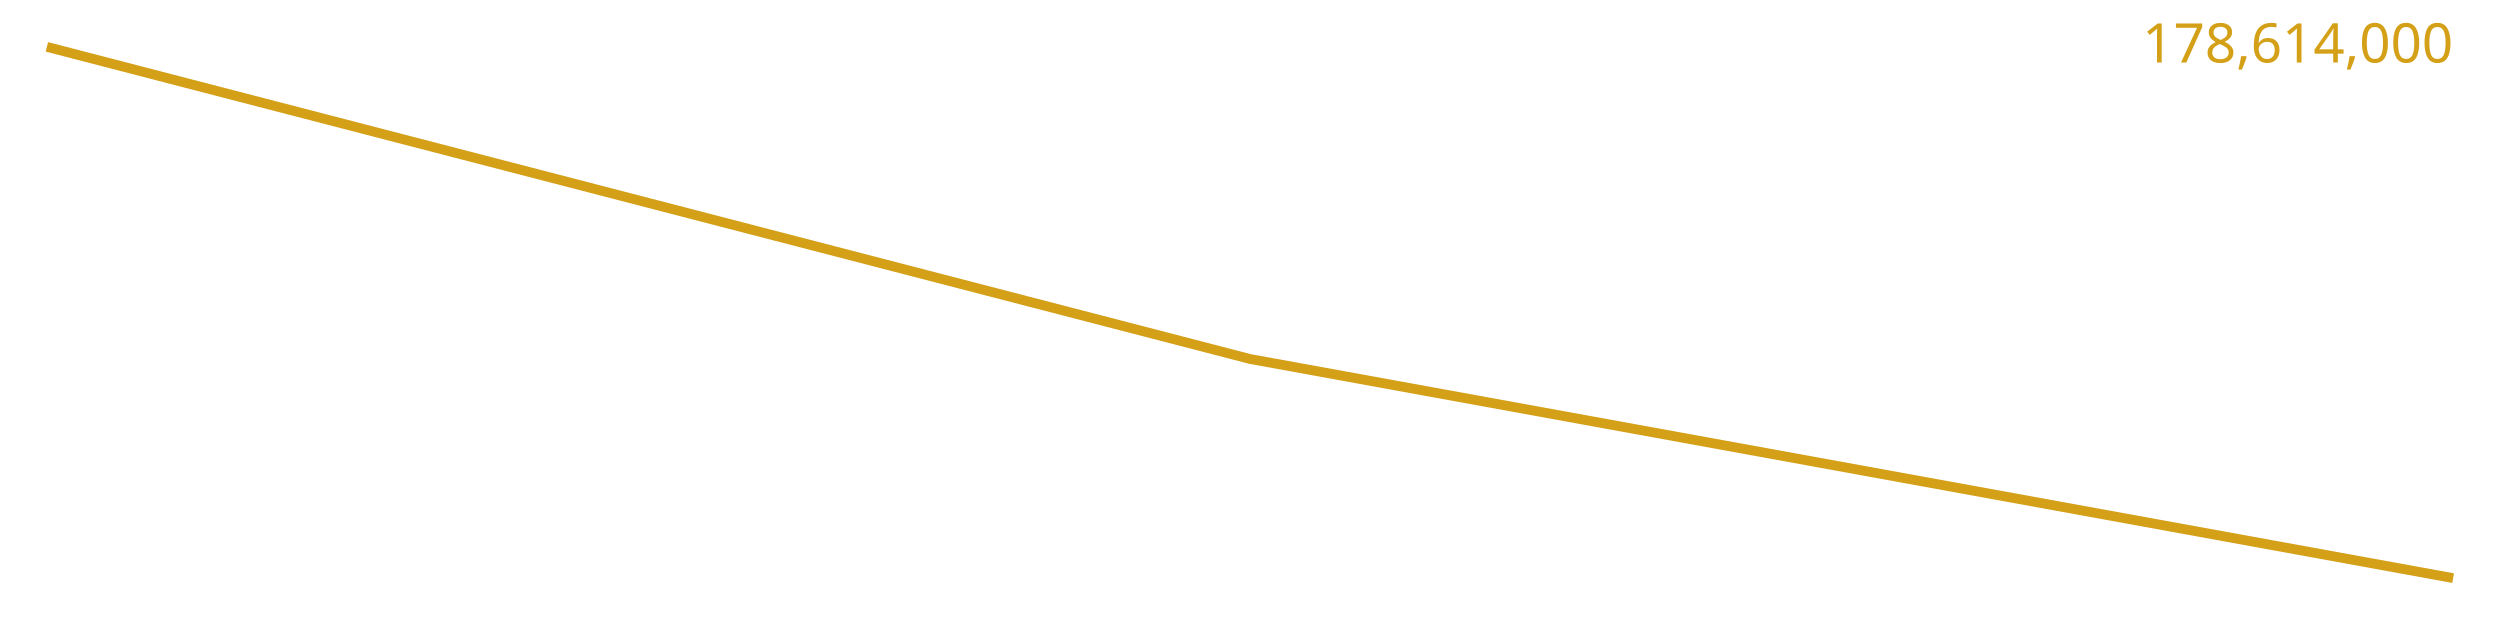
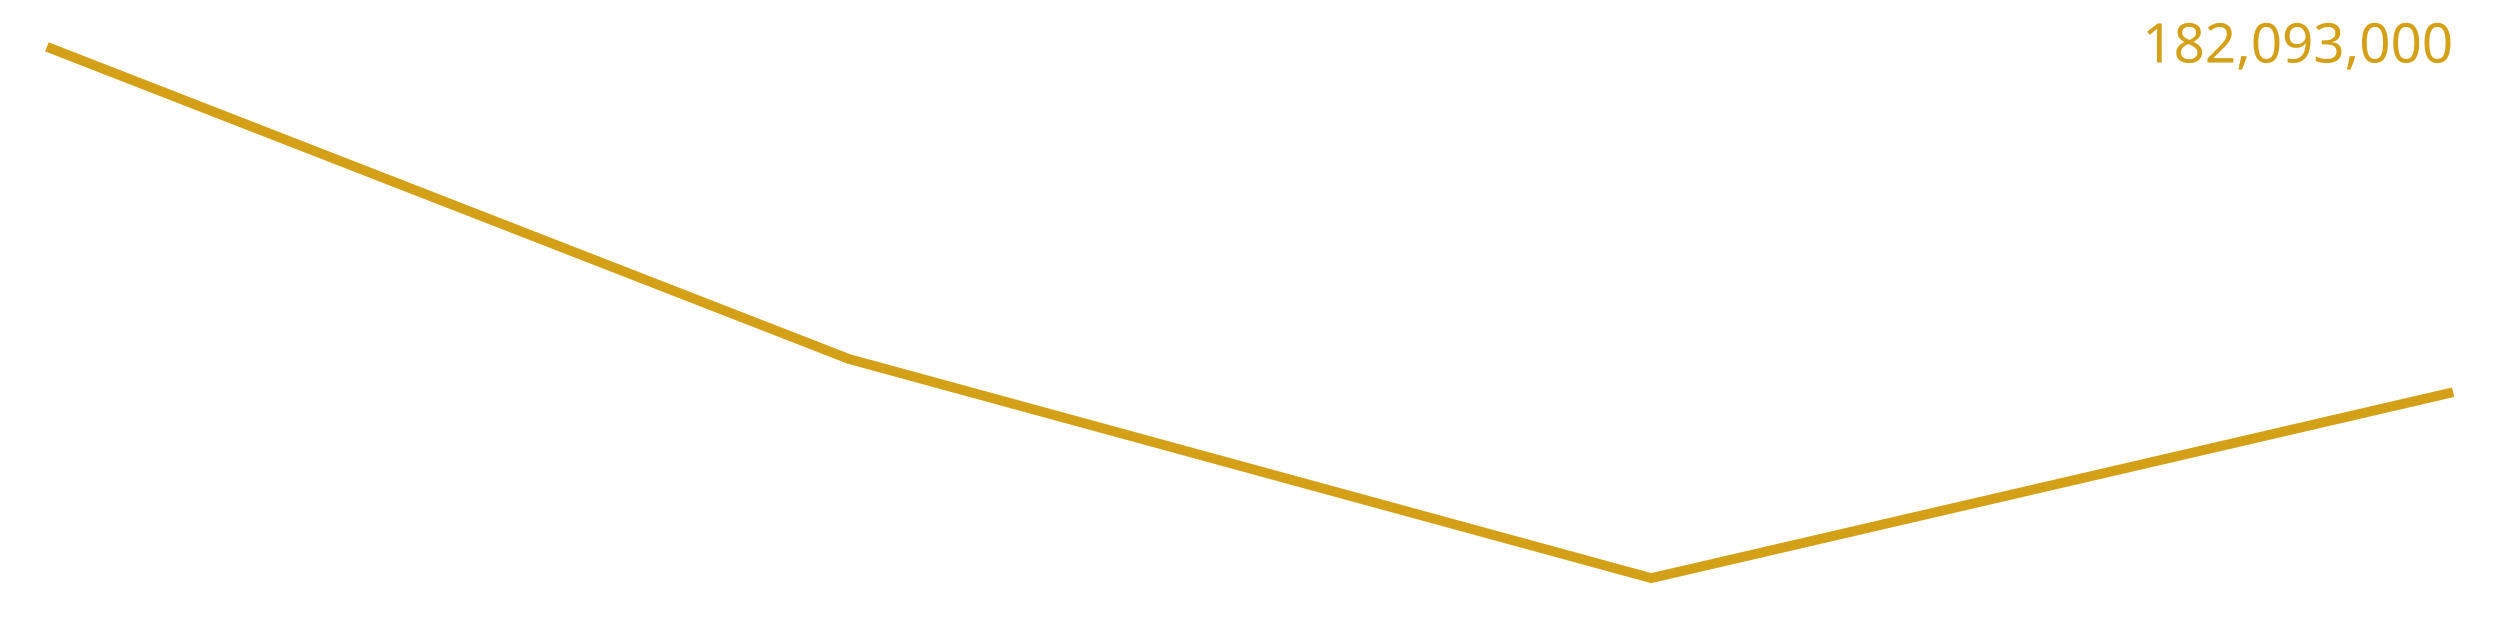
<svg xmlns="http://www.w3.org/2000/svg" viewBox="0 0 640 160" font-family="sans-serif">
-   <polyline fill="none" stroke="#d4a017" stroke-width="2.5" points="12.0,12.0 320.0,91.9 628.0,148.0" />
-   <text x="628" y="16" text-anchor="end" font-size="14" fill="#d4a017">178,614,000</text>
+   <polyline fill="none" stroke="#d4a017" stroke-width="2.5" points="12.0,12.0 217.3,91.9 422.7,148.0 628.0,100.4" />
+   <text x="628" y="16" text-anchor="end" font-size="14" fill="#d4a017">182,093,000</text>
</svg>
